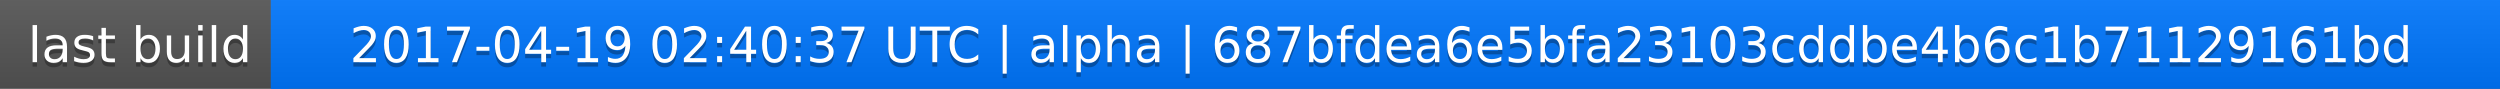
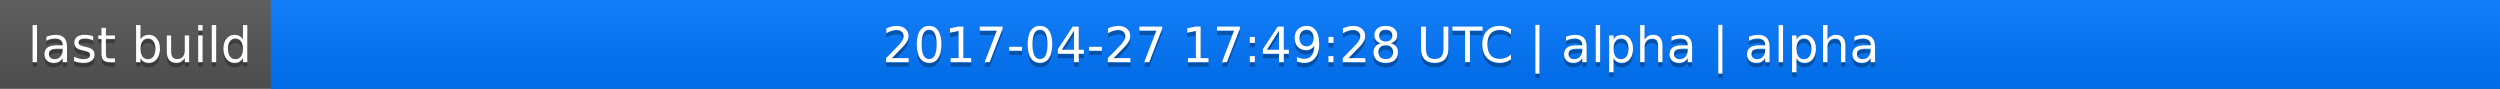
<svg xmlns="http://www.w3.org/2000/svg" width="563" height="20">
  <linearGradient id="a" x2="0" y2="100%">
    <stop offset="0" stop-color="#bbb" stop-opacity=".1" />
    <stop offset="1" stop-opacity=".1" />
  </linearGradient>
  <rect rx="0" width="563" height="20" fill="#555" />
  <rect rx="0" x="61" width="502" height="20" fill="#07f" />
  <path fill="#07f" d="M61 0h4v20h-4z" />
  <rect rx="0" width="563" height="20" fill="url(#a)" />
  <g fill="#fff" text-anchor="middle" font-family="DejaVu Sans,Verdana,Geneva,sans-serif" font-size="11">
    <text x="31.5" y="15" fill="#010101" fill-opacity=".3">last build</text>
    <text x="31.5" y="14">last build</text>
-     <text x="311" y="15" fill="#010101" fill-opacity=".3">2017-04-19 02:40:37 UTC | alpha | 687bfdea6e5bfa23103cddbe4b6c1b71129161bd</text>
-     <text x="311" y="14">2017-04-19 02:40:37 UTC | alpha | 687bfdea6e5bfa23103cddbe4b6c1b71129161bd</text>
+     <text x="311" y="15" fill="#010101" fill-opacity=".3">2017-04-27 17:49:28 UTC | alpha | alpha</text>
+     <text x="311" y="14">2017-04-27 17:49:28 UTC | alpha | alpha</text>
  </g>
</svg>
